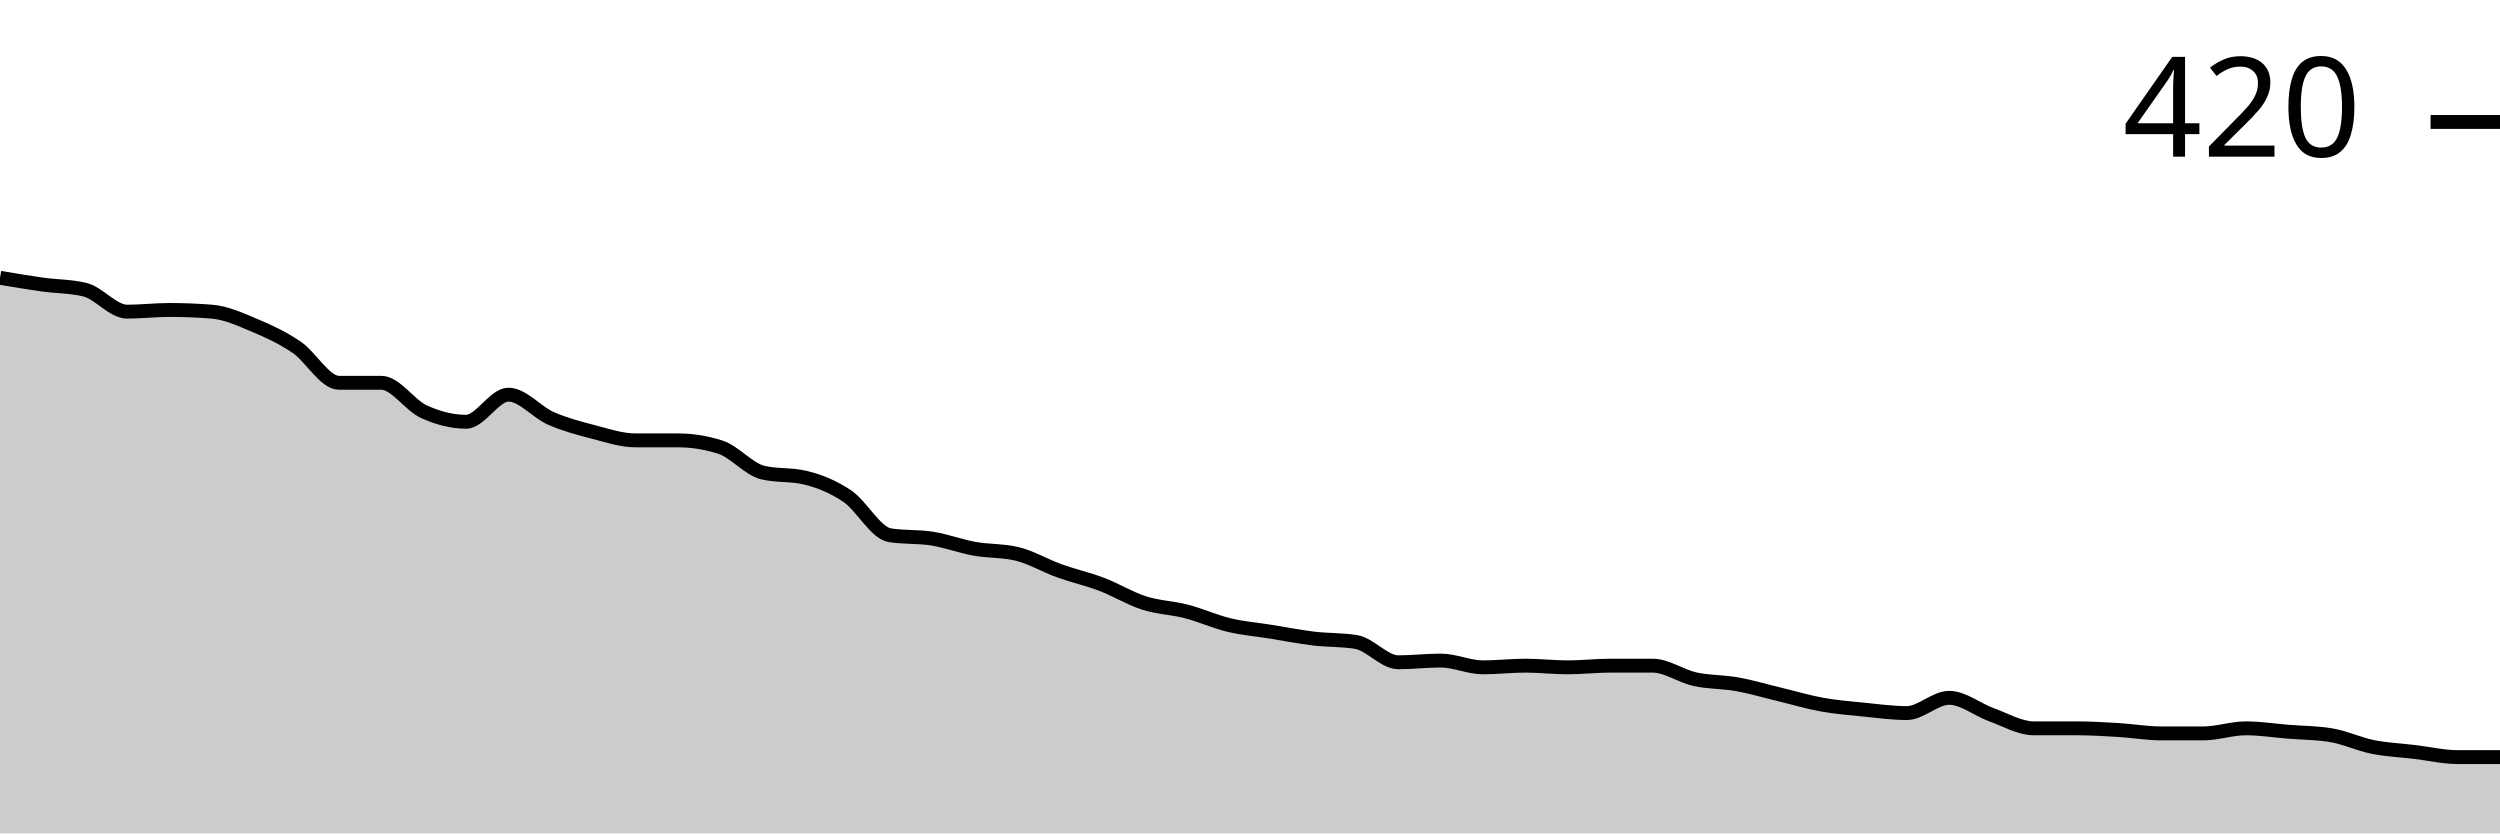
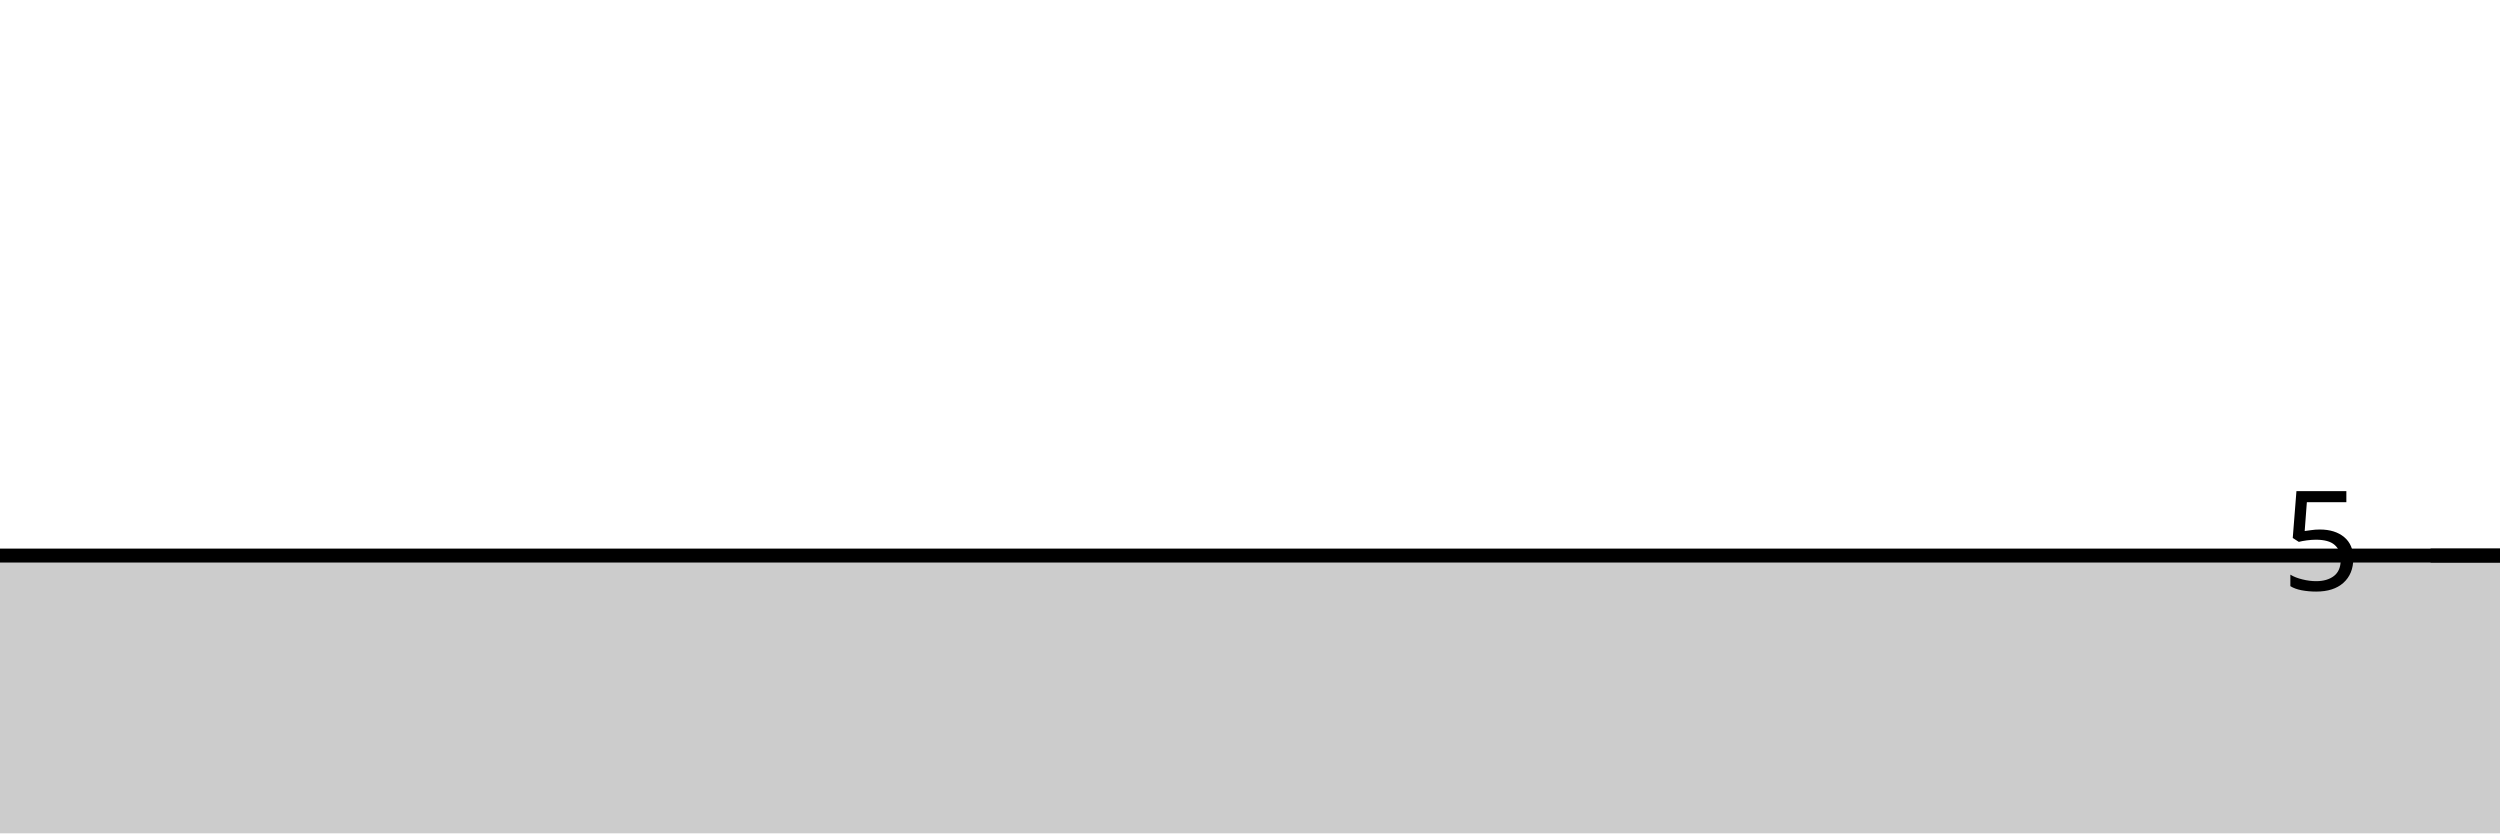
<svg xmlns="http://www.w3.org/2000/svg" viewBox="0 0 180 60">
  <g transform="translate(0,20)">
-     <path class="area" fill="rgba(0, 0, 0, 0.2)" d="M0,0C1.017,0.173,2.034,0.346,3.051,0.488C4.068,0.63,5.085,0.61,6.102,0.854C7.119,1.098,8.136,2.439,9.153,2.439C10.169,2.439,11.186,2.317,12.203,2.317C13.22,2.317,14.237,2.358,15.254,2.439C16.271,2.52,17.288,2.988,18.305,3.415C19.322,3.841,20.339,4.309,21.356,5C22.373,5.691,23.39,7.561,24.407,7.561C25.424,7.561,26.441,7.561,27.458,7.561C28.475,7.561,29.492,9.167,30.508,9.634C31.525,10.102,32.542,10.366,33.559,10.366C34.576,10.366,35.593,8.415,36.61,8.415C37.627,8.415,38.644,9.675,39.661,10.122C40.678,10.569,41.695,10.833,42.712,11.098C43.729,11.362,44.746,11.707,45.763,11.707C46.78,11.707,47.797,11.707,48.814,11.707C49.831,11.707,50.847,11.87,51.864,12.195C52.881,12.52,53.898,13.78,54.915,14.024C55.932,14.268,56.949,14.146,57.966,14.39C58.983,14.634,60,15.041,61.017,15.732C62.034,16.423,63.051,18.374,64.068,18.537C65.085,18.699,66.102,18.618,67.119,18.78C68.136,18.943,69.153,19.329,70.169,19.512C71.186,19.695,72.203,19.634,73.22,19.878C74.237,20.122,75.254,20.732,76.271,21.098C77.288,21.463,78.305,21.687,79.322,22.073C80.339,22.459,81.356,23.089,82.373,23.415C83.39,23.74,84.407,23.76,85.424,24.024C86.441,24.289,87.458,24.756,88.475,25C89.492,25.244,90.508,25.325,91.525,25.488C92.542,25.65,93.559,25.854,94.576,25.976C95.593,26.098,96.61,26.057,97.627,26.22C98.644,26.382,99.661,27.683,100.678,27.683C101.695,27.683,102.712,27.561,103.729,27.561C104.746,27.561,105.763,28.049,106.78,28.049C107.797,28.049,108.814,27.927,109.831,27.927C110.847,27.927,111.864,28.049,112.881,28.049C113.898,28.049,114.915,27.927,115.932,27.927C116.949,27.927,117.966,27.927,118.983,27.927C120,27.927,121.017,28.679,122.034,28.902C123.051,29.126,124.068,29.085,125.085,29.268C126.102,29.451,127.119,29.756,128.136,30C129.153,30.244,130.169,30.549,131.186,30.732C132.203,30.915,133.22,30.996,134.237,31.098C135.254,31.199,136.271,31.341,137.288,31.341C138.305,31.341,139.322,30.244,140.339,30.244C141.356,30.244,142.373,31.098,143.39,31.463C144.407,31.829,145.424,32.439,146.441,32.439C147.458,32.439,148.475,32.439,149.492,32.439C150.508,32.439,151.525,32.5,152.542,32.561C153.559,32.622,154.576,32.805,155.593,32.805C156.61,32.805,157.627,32.805,158.644,32.805C159.661,32.805,160.678,32.439,161.695,32.439C162.712,32.439,163.729,32.602,164.746,32.683C165.763,32.764,166.78,32.764,167.797,32.927C168.814,33.089,169.831,33.577,170.847,33.78C171.864,33.984,172.881,34.024,173.898,34.146C174.915,34.268,175.932,34.512,176.949,34.512C177.966,34.512,178.983,34.512,180,34.512L180,40C178.983,40,177.966,40,176.949,40C175.932,40,174.915,40,173.898,40C172.881,40,171.864,40,170.847,40C169.831,40,168.814,40,167.797,40C166.78,40,165.763,40,164.746,40C163.729,40,162.712,40,161.695,40C160.678,40,159.661,40,158.644,40C157.627,40,156.61,40,155.593,40C154.576,40,153.559,40,152.542,40C151.525,40,150.508,40,149.492,40C148.475,40,147.458,40,146.441,40C145.424,40,144.407,40,143.39,40C142.373,40,141.356,40,140.339,40C139.322,40,138.305,40,137.288,40C136.271,40,135.254,40,134.237,40C133.22,40,132.203,40,131.186,40C130.169,40,129.153,40,128.136,40C127.119,40,126.102,40,125.085,40C124.068,40,123.051,40,122.034,40C121.017,40,120,40,118.983,40C117.966,40,116.949,40,115.932,40C114.915,40,113.898,40,112.881,40C111.864,40,110.847,40,109.831,40C108.814,40,107.797,40,106.78,40C105.763,40,104.746,40,103.729,40C102.712,40,101.695,40,100.678,40C99.661,40,98.644,40,97.627,40C96.61,40,95.593,40,94.576,40C93.559,40,92.542,40,91.525,40C90.508,40,89.492,40,88.475,40C87.458,40,86.441,40,85.424,40C84.407,40,83.39,40,82.373,40C81.356,40,80.339,40,79.322,40C78.305,40,77.288,40,76.271,40C75.254,40,74.237,40,73.22,40C72.203,40,71.186,40,70.169,40C69.153,40,68.136,40,67.119,40C66.102,40,65.085,40,64.068,40C63.051,40,62.034,40,61.017,40C60,40,58.983,40,57.966,40C56.949,40,55.932,40,54.915,40C53.898,40,52.881,40,51.864,40C50.847,40,49.831,40,48.814,40C47.797,40,46.78,40,45.763,40C44.746,40,43.729,40,42.712,40C41.695,40,40.678,40,39.661,40C38.644,40,37.627,40,36.61,40C35.593,40,34.576,40,33.559,40C32.542,40,31.525,40,30.508,40C29.492,40,28.475,40,27.458,40C26.441,40,25.424,40,24.407,40C23.39,40,22.373,40,21.356,40C20.339,40,19.322,40,18.305,40C17.288,40,16.271,40,15.254,40C14.237,40,13.22,40,12.203,40C11.186,40,10.169,40,9.153,40C8.136,40,7.119,40,6.102,40C5.085,40,4.068,40,3.051,40C2.034,40,1.017,40,0,40Z" />
-     <path class="line" stroke="black" fill="none" d="M0,0C1.017,0.173,2.034,0.346,3.051,0.488C4.068,0.63,5.085,0.61,6.102,0.854C7.119,1.098,8.136,2.439,9.153,2.439C10.169,2.439,11.186,2.317,12.203,2.317C13.22,2.317,14.237,2.358,15.254,2.439C16.271,2.52,17.288,2.988,18.305,3.415C19.322,3.841,20.339,4.309,21.356,5C22.373,5.691,23.39,7.561,24.407,7.561C25.424,7.561,26.441,7.561,27.458,7.561C28.475,7.561,29.492,9.167,30.508,9.634C31.525,10.102,32.542,10.366,33.559,10.366C34.576,10.366,35.593,8.415,36.61,8.415C37.627,8.415,38.644,9.675,39.661,10.122C40.678,10.569,41.695,10.833,42.712,11.098C43.729,11.362,44.746,11.707,45.763,11.707C46.78,11.707,47.797,11.707,48.814,11.707C49.831,11.707,50.847,11.87,51.864,12.195C52.881,12.52,53.898,13.78,54.915,14.024C55.932,14.268,56.949,14.146,57.966,14.39C58.983,14.634,60,15.041,61.017,15.732C62.034,16.423,63.051,18.374,64.068,18.537C65.085,18.699,66.102,18.618,67.119,18.78C68.136,18.943,69.153,19.329,70.169,19.512C71.186,19.695,72.203,19.634,73.22,19.878C74.237,20.122,75.254,20.732,76.271,21.098C77.288,21.463,78.305,21.687,79.322,22.073C80.339,22.459,81.356,23.089,82.373,23.415C83.39,23.74,84.407,23.76,85.424,24.024C86.441,24.289,87.458,24.756,88.475,25C89.492,25.244,90.508,25.325,91.525,25.488C92.542,25.65,93.559,25.854,94.576,25.976C95.593,26.098,96.61,26.057,97.627,26.22C98.644,26.382,99.661,27.683,100.678,27.683C101.695,27.683,102.712,27.561,103.729,27.561C104.746,27.561,105.763,28.049,106.78,28.049C107.797,28.049,108.814,27.927,109.831,27.927C110.847,27.927,111.864,28.049,112.881,28.049C113.898,28.049,114.915,27.927,115.932,27.927C116.949,27.927,117.966,27.927,118.983,27.927C120,27.927,121.017,28.679,122.034,28.902C123.051,29.126,124.068,29.085,125.085,29.268C126.102,29.451,127.119,29.756,128.136,30C129.153,30.244,130.169,30.549,131.186,30.732C132.203,30.915,133.22,30.996,134.237,31.098C135.254,31.199,136.271,31.341,137.288,31.341C138.305,31.341,139.322,30.244,140.339,30.244C141.356,30.244,142.373,31.098,143.39,31.463C144.407,31.829,145.424,32.439,146.441,32.439C147.458,32.439,148.475,32.439,149.492,32.439C150.508,32.439,151.525,32.5,152.542,32.561C153.559,32.622,154.576,32.805,155.593,32.805C156.61,32.805,157.627,32.805,158.644,32.805C159.661,32.805,160.678,32.439,161.695,32.439C162.712,32.439,163.729,32.602,164.746,32.683C165.763,32.764,166.78,32.764,167.797,32.927C168.814,33.089,169.831,33.577,170.847,33.78C171.864,33.984,172.881,34.024,173.898,34.146C174.915,34.268,175.932,34.512,176.949,34.512C177.966,34.512,178.983,34.512,180,34.512" />
-     <path class="axis-ceiling" stroke-width="1" stroke="black" fill="none" d="M175,-11.22L180,-11.22" />
-     <text class="axis-ceiling-label" font-family="sans-serif" text-anchor="end" font-size="10px" x="170" y="-8.72">420</text>
+     <path class="area" fill="rgba(0, 0, 0, 0.2)" d="M0,20C1.017,20,2.034,20,3.051,20C4.068,20,5.085,20,6.102,20C7.119,20,8.136,20,9.153,20C10.169,20,11.186,20,12.203,20C13.22,20,14.237,20,15.254,20C16.271,20,17.288,20,18.305,20C19.322,20,20.339,20,21.356,20C22.373,20,23.39,20,24.407,20C25.424,20,26.441,20,27.458,20C28.475,20,29.492,20,30.508,20C31.525,20,32.542,20,33.559,20C34.576,20,35.593,20,36.61,20C37.627,20,38.644,20,39.661,20C40.678,20,41.695,20,42.712,20C43.729,20,44.746,20,45.763,20C46.78,20,47.797,20,48.814,20C49.831,20,50.847,20,51.864,20C52.881,20,53.898,20,54.915,20C55.932,20,56.949,20,57.966,20C58.983,20,60,20,61.017,20C62.034,20,63.051,20,64.068,20C65.085,20,66.102,20,67.119,20C68.136,20,69.153,20,70.169,20C71.186,20,72.203,20,73.22,20C74.237,20,75.254,20,76.271,20C77.288,20,78.305,20,79.322,20C80.339,20,81.356,20,82.373,20C83.39,20,84.407,20,85.424,20C86.441,20,87.458,20,88.475,20C89.492,20,90.508,20,91.525,20C92.542,20,93.559,20,94.576,20C95.593,20,96.61,20,97.627,20C98.644,20,99.661,20,100.678,20C101.695,20,102.712,20,103.729,20C104.746,20,105.763,20,106.78,20C107.797,20,108.814,20,109.831,20C110.847,20,111.864,20,112.881,20C113.898,20,114.915,20,115.932,20C116.949,20,117.966,20,118.983,20C120,20,121.017,20,122.034,20C123.051,20,124.068,20,125.085,20C126.102,20,127.119,20,128.136,20C129.153,20,130.169,20,131.186,20C132.203,20,133.22,20,134.237,20C135.254,20,136.271,20,137.288,20C138.305,20,139.322,20,140.339,20C141.356,20,142.373,20,143.39,20C144.407,20,145.424,20,146.441,20C147.458,20,148.475,20,149.492,20C150.508,20,151.525,20,152.542,20C153.559,20,154.576,20,155.593,20C156.61,20,157.627,20,158.644,20C159.661,20,160.678,20,161.695,20C162.712,20,163.729,20,164.746,20C165.763,20,166.78,20,167.797,20C168.814,20,169.831,20,170.847,20C171.864,20,172.881,20,173.898,20C174.915,20,175.932,20,176.949,20C177.966,20,178.983,20,180,20L180,40C178.983,40,177.966,40,176.949,40C175.932,40,174.915,40,173.898,40C172.881,40,171.864,40,170.847,40C169.831,40,168.814,40,167.797,40C166.78,40,165.763,40,164.746,40C163.729,40,162.712,40,161.695,40C160.678,40,159.661,40,158.644,40C157.627,40,156.61,40,155.593,40C154.576,40,153.559,40,152.542,40C151.525,40,150.508,40,149.492,40C148.475,40,147.458,40,146.441,40C145.424,40,144.407,40,143.39,40C142.373,40,141.356,40,140.339,40C139.322,40,138.305,40,137.288,40C136.271,40,135.254,40,134.237,40C133.22,40,132.203,40,131.186,40C130.169,40,129.153,40,128.136,40C127.119,40,126.102,40,125.085,40C124.068,40,123.051,40,122.034,40C121.017,40,120,40,118.983,40C117.966,40,116.949,40,115.932,40C114.915,40,113.898,40,112.881,40C111.864,40,110.847,40,109.831,40C108.814,40,107.797,40,106.78,40C105.763,40,104.746,40,103.729,40C102.712,40,101.695,40,100.678,40C99.661,40,98.644,40,97.627,40C96.61,40,95.593,40,94.576,40C93.559,40,92.542,40,91.525,40C90.508,40,89.492,40,88.475,40C87.458,40,86.441,40,85.424,40C84.407,40,83.39,40,82.373,40C81.356,40,80.339,40,79.322,40C78.305,40,77.288,40,76.271,40C75.254,40,74.237,40,73.22,40C72.203,40,71.186,40,70.169,40C69.153,40,68.136,40,67.119,40C66.102,40,65.085,40,64.068,40C63.051,40,62.034,40,61.017,40C60,40,58.983,40,57.966,40C56.949,40,55.932,40,54.915,40C53.898,40,52.881,40,51.864,40C50.847,40,49.831,40,48.814,40C47.797,40,46.78,40,45.763,40C44.746,40,43.729,40,42.712,40C41.695,40,40.678,40,39.661,40C38.644,40,37.627,40,36.61,40C35.593,40,34.576,40,33.559,40C32.542,40,31.525,40,30.508,40C29.492,40,28.475,40,27.458,40C26.441,40,25.424,40,24.407,40C23.39,40,22.373,40,21.356,40C20.339,40,19.322,40,18.305,40C17.288,40,16.271,40,15.254,40C14.237,40,13.22,40,12.203,40C11.186,40,10.169,40,9.153,40C8.136,40,7.119,40,6.102,40C5.085,40,4.068,40,3.051,40C2.034,40,1.017,40,0,40Z" />
+     <path class="line" stroke="black" fill="none" d="M0,20C1.017,20,2.034,20,3.051,20C4.068,20,5.085,20,6.102,20C7.119,20,8.136,20,9.153,20C10.169,20,11.186,20,12.203,20C13.22,20,14.237,20,15.254,20C16.271,20,17.288,20,18.305,20C19.322,20,20.339,20,21.356,20C22.373,20,23.39,20,24.407,20C25.424,20,26.441,20,27.458,20C28.475,20,29.492,20,30.508,20C31.525,20,32.542,20,33.559,20C34.576,20,35.593,20,36.61,20C37.627,20,38.644,20,39.661,20C40.678,20,41.695,20,42.712,20C43.729,20,44.746,20,45.763,20C46.78,20,47.797,20,48.814,20C49.831,20,50.847,20,51.864,20C52.881,20,53.898,20,54.915,20C55.932,20,56.949,20,57.966,20C58.983,20,60,20,61.017,20C62.034,20,63.051,20,64.068,20C65.085,20,66.102,20,67.119,20C68.136,20,69.153,20,70.169,20C71.186,20,72.203,20,73.22,20C74.237,20,75.254,20,76.271,20C77.288,20,78.305,20,79.322,20C80.339,20,81.356,20,82.373,20C83.39,20,84.407,20,85.424,20C86.441,20,87.458,20,88.475,20C89.492,20,90.508,20,91.525,20C92.542,20,93.559,20,94.576,20C95.593,20,96.61,20,97.627,20C98.644,20,99.661,20,100.678,20C101.695,20,102.712,20,103.729,20C104.746,20,105.763,20,106.78,20C107.797,20,108.814,20,109.831,20C110.847,20,111.864,20,112.881,20C113.898,20,114.915,20,115.932,20C116.949,20,117.966,20,118.983,20C120,20,121.017,20,122.034,20C123.051,20,124.068,20,125.085,20C126.102,20,127.119,20,128.136,20C129.153,20,130.169,20,131.186,20C132.203,20,133.22,20,134.237,20C135.254,20,136.271,20,137.288,20C138.305,20,139.322,20,140.339,20C141.356,20,142.373,20,143.39,20C144.407,20,145.424,20,146.441,20C147.458,20,148.475,20,149.492,20C150.508,20,151.525,20,152.542,20C153.559,20,154.576,20,155.593,20C156.61,20,157.627,20,158.644,20C159.661,20,160.678,20,161.695,20C162.712,20,163.729,20,164.746,20C165.763,20,166.78,20,167.797,20C168.814,20,169.831,20,170.847,20C171.864,20,172.881,20,173.898,20C174.915,20,175.932,20,176.949,20C177.966,20,178.983,20,180,20" />
+     <path class="axis-ceiling" stroke-width="1" stroke="black" fill="none" d="M175,20L180,20" />
+     <text class="axis-ceiling-label" font-family="sans-serif" text-anchor="end" font-size="10px" x="170" y="22.5">5</text>
  </g>
</svg>
